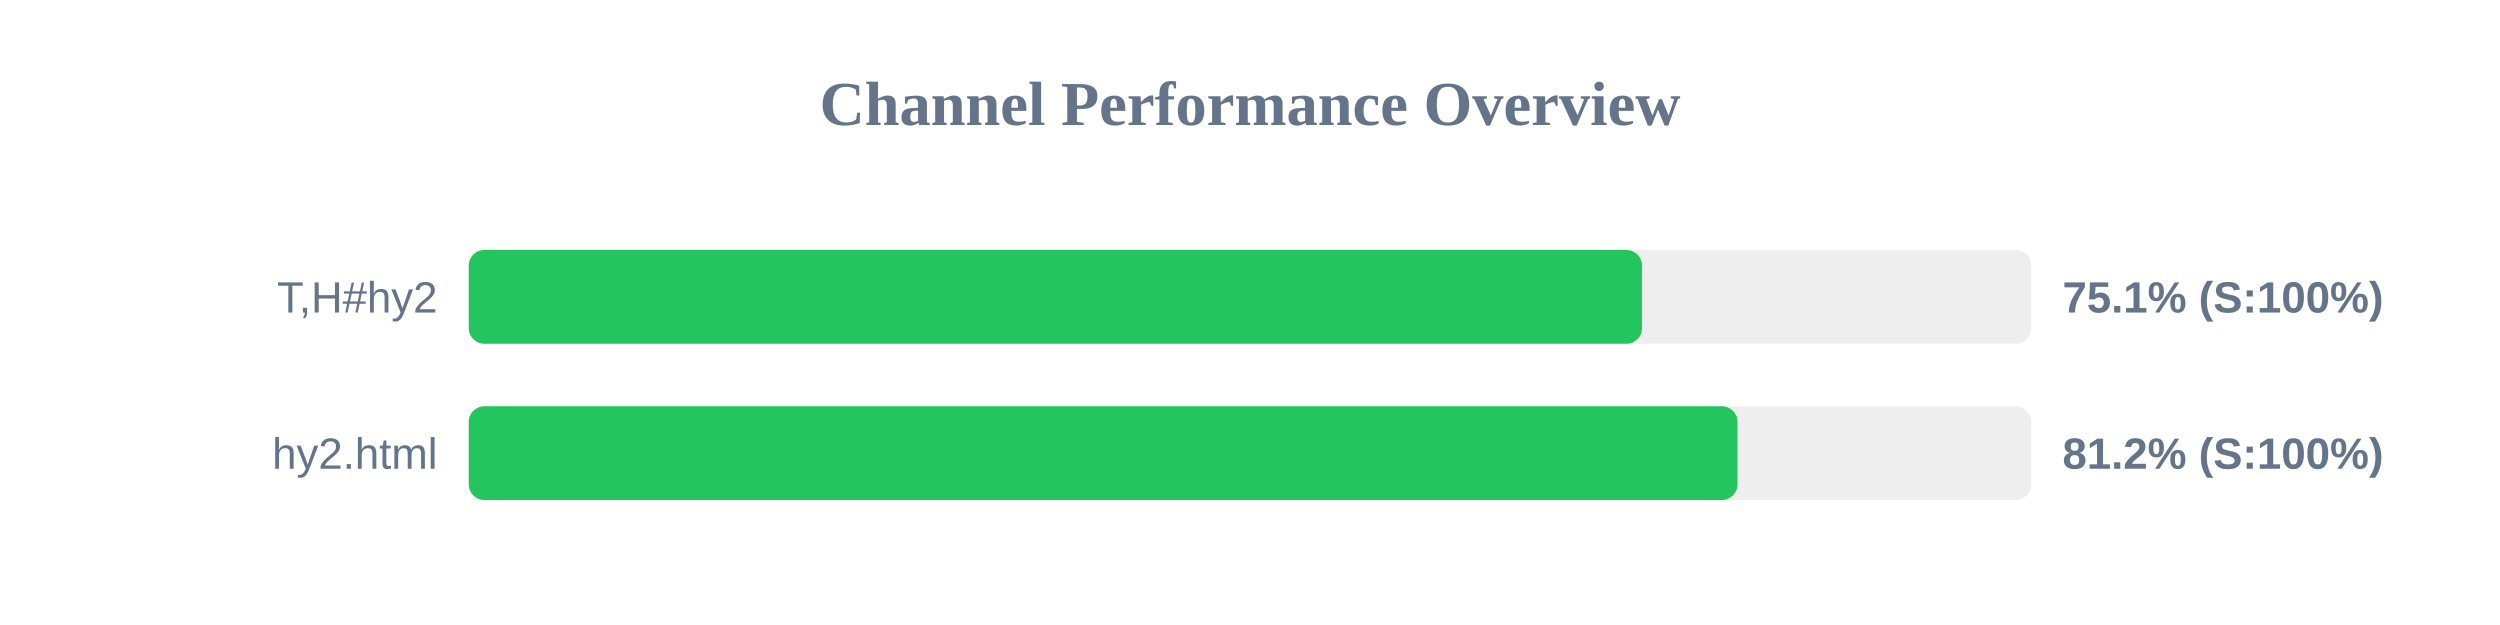
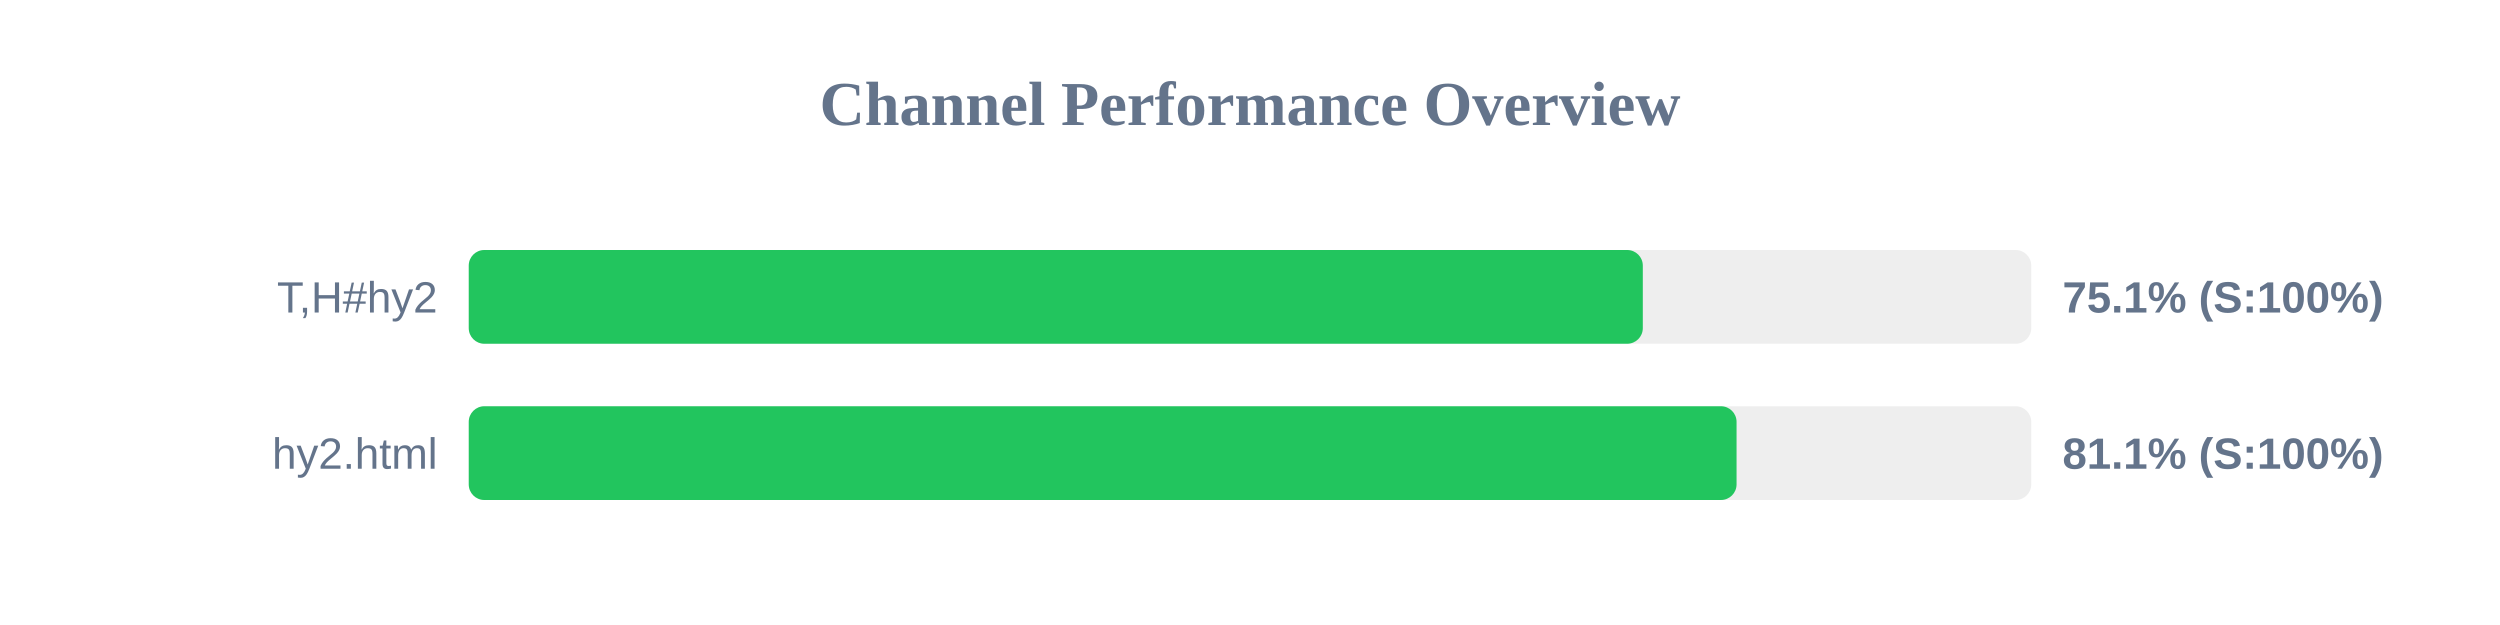
<svg xmlns="http://www.w3.org/2000/svg" width="800" height="200" version="1.1">
  <style>
        .row { font: 14px Arial; fill: #64748b; }
        .score { font: bold 14px Arial; fill: #64748b; }
    </style>
  <text x="400" y="40" text-anchor="middle" font-size="20px" font-weight="bold" fill="#64748b">Channel Performance Overview</text>
  <rect x="150" y="80" width="500" height="30" fill="#eee" rx="5" />
-   <rect x="150" y="80" width="375.45" height="30" fill="#22c55e" rx="5" />
+   <rect x="150" y="80" width="375.7" height="30" fill="#22c55e" rx="5" />
  <text x="140" y="100" text-anchor="end" class="row">T,H#hy2</text>
  <text x="660" y="100" text-anchor="start" class="score">75.1% (S:100%)</text>
  <rect x="150" y="130" width="500" height="30" fill="#eee" rx="5" />
-   <rect x="150" y="130" width="406.0" height="30" fill="#22c55e" rx="5" />
+   <rect x="150" y="130" width="405.7" height="30" fill="#22c55e" rx="5" />
  <text x="140" y="150" text-anchor="end" class="row">hy2.html</text>
-   <text x="660" y="150" text-anchor="start" class="score">81.2% (S:100%)</text>
+   <text x="660" y="150" text-anchor="start" class="score">81.1% (S:100%)</text>
</svg>
